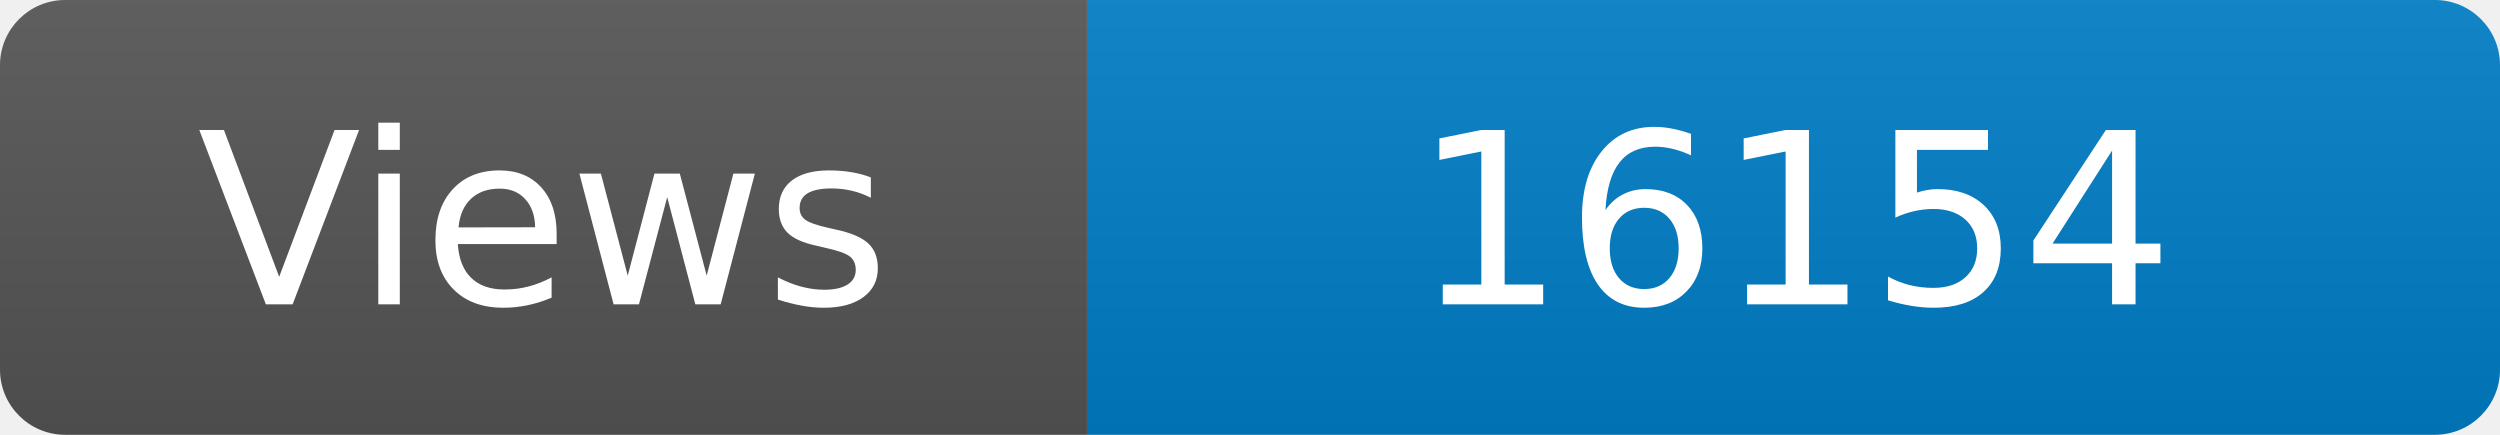
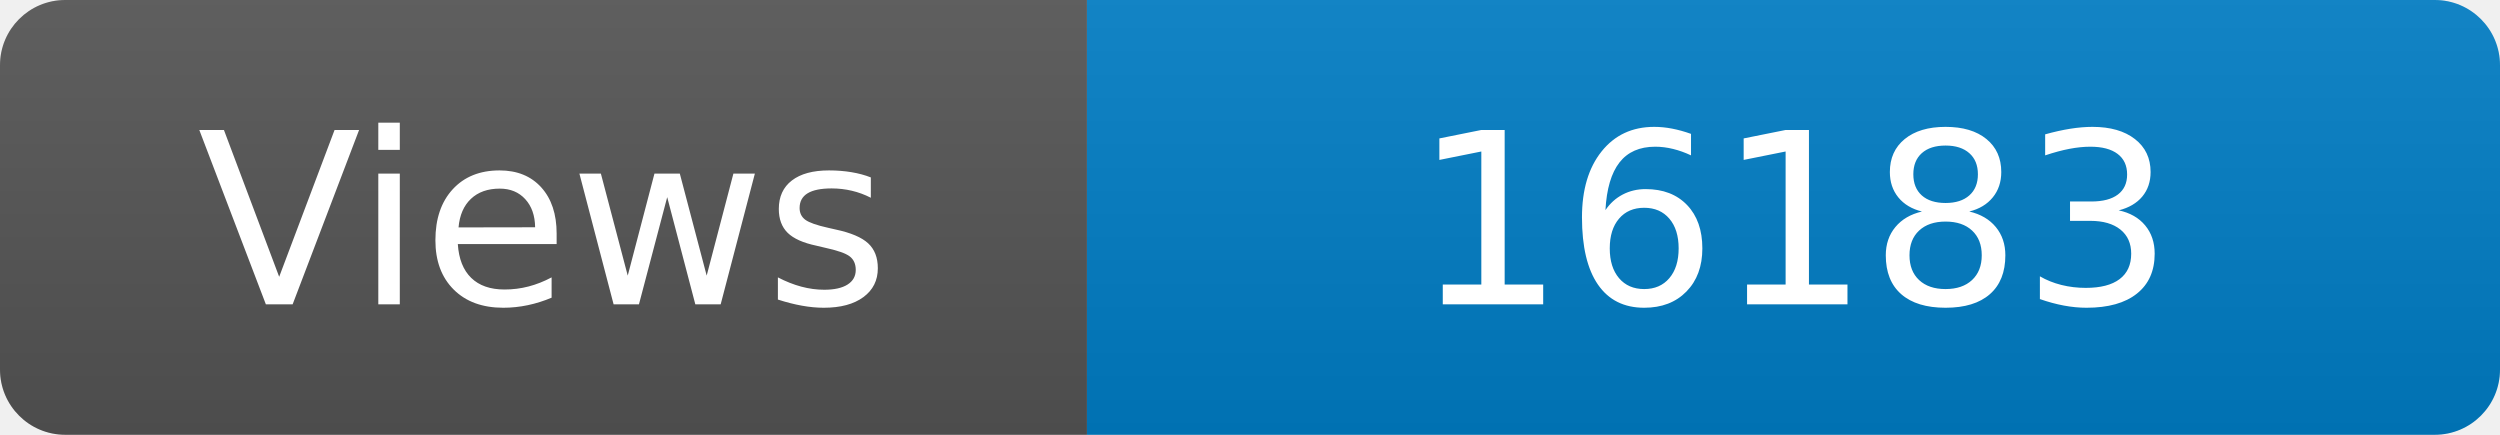
<svg xmlns="http://www.w3.org/2000/svg" width="115" height="20" role="img" aria-label="Maintained?: yes">
  <linearGradient id="s" x2="0" y2="100%">
    <stop offset="0" stop-color="#bbb" stop-opacity=".1" />
    <stop offset="1" stop-opacity=".1" />
  </linearGradient>
  <clipPath id="r">
    <rect width="115" height="20" rx="3" fill="#fff" />
  </clipPath>
  <g clip-path="url(#r)">
    <rect width="50" height="20" fill="#555" />
    <rect x="50" width="160" height="20" fill="#007ec6" />
    <rect width="115" height="20" fill="url(#s)" />
  </g>
  <g fill="#fff" text-anchor="middle" font-family="Verdana,Geneva,DejaVu Sans,sans-serif" font-size="110">
    <text x="250" y="140" transform="scale(.1)" fill="#fff">Views</text>
-     <text x="825" y="140" transform="scale(.1)" fill="#fff">16154</text>
+     <text x="825" y="140" transform="scale(.1)" fill="#fff">16183</text>
  </g>
</svg>
